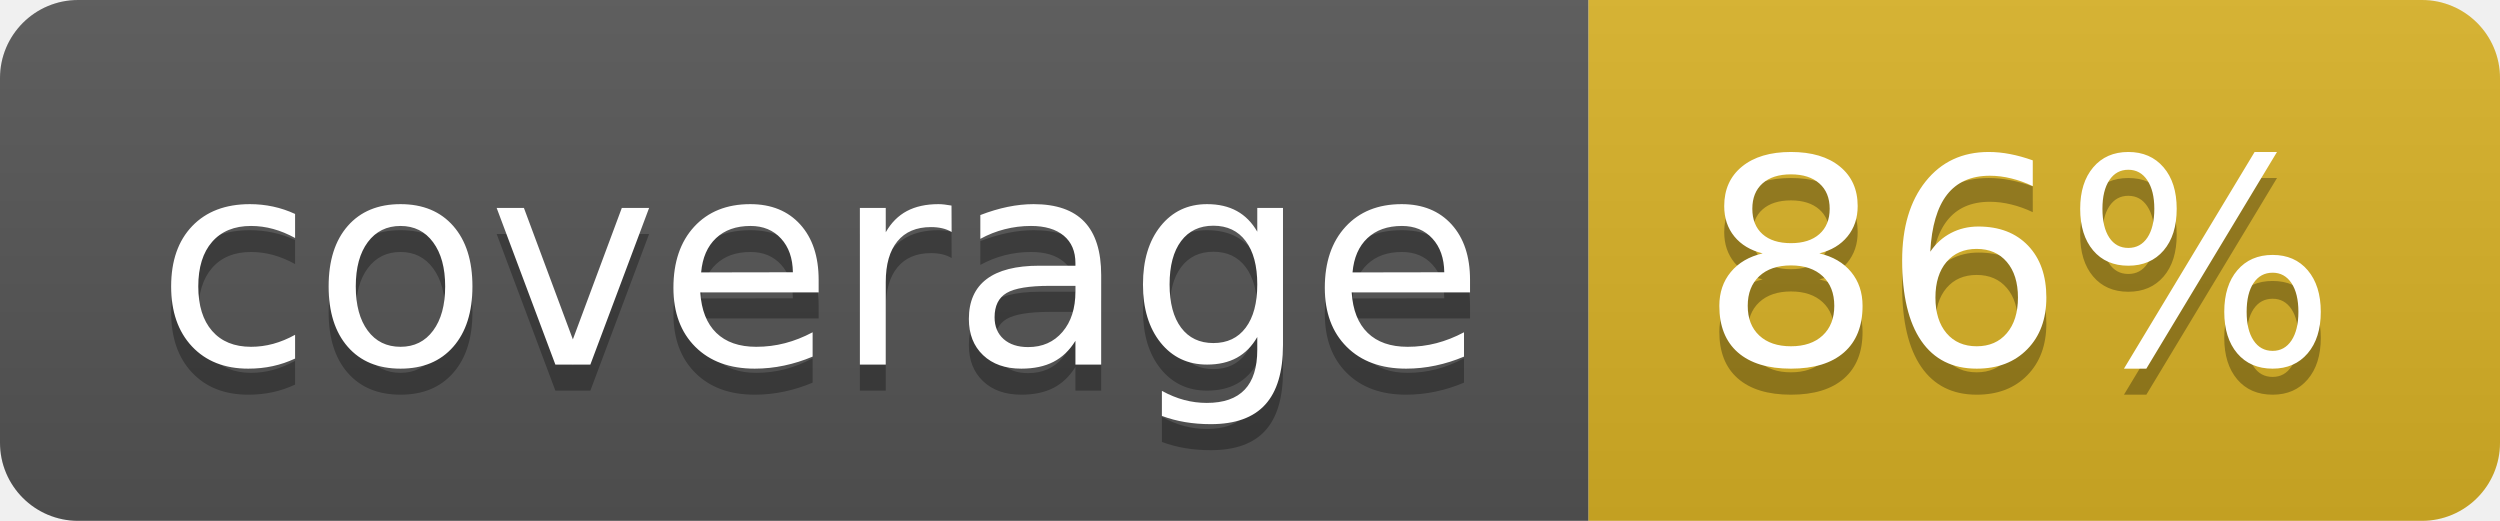
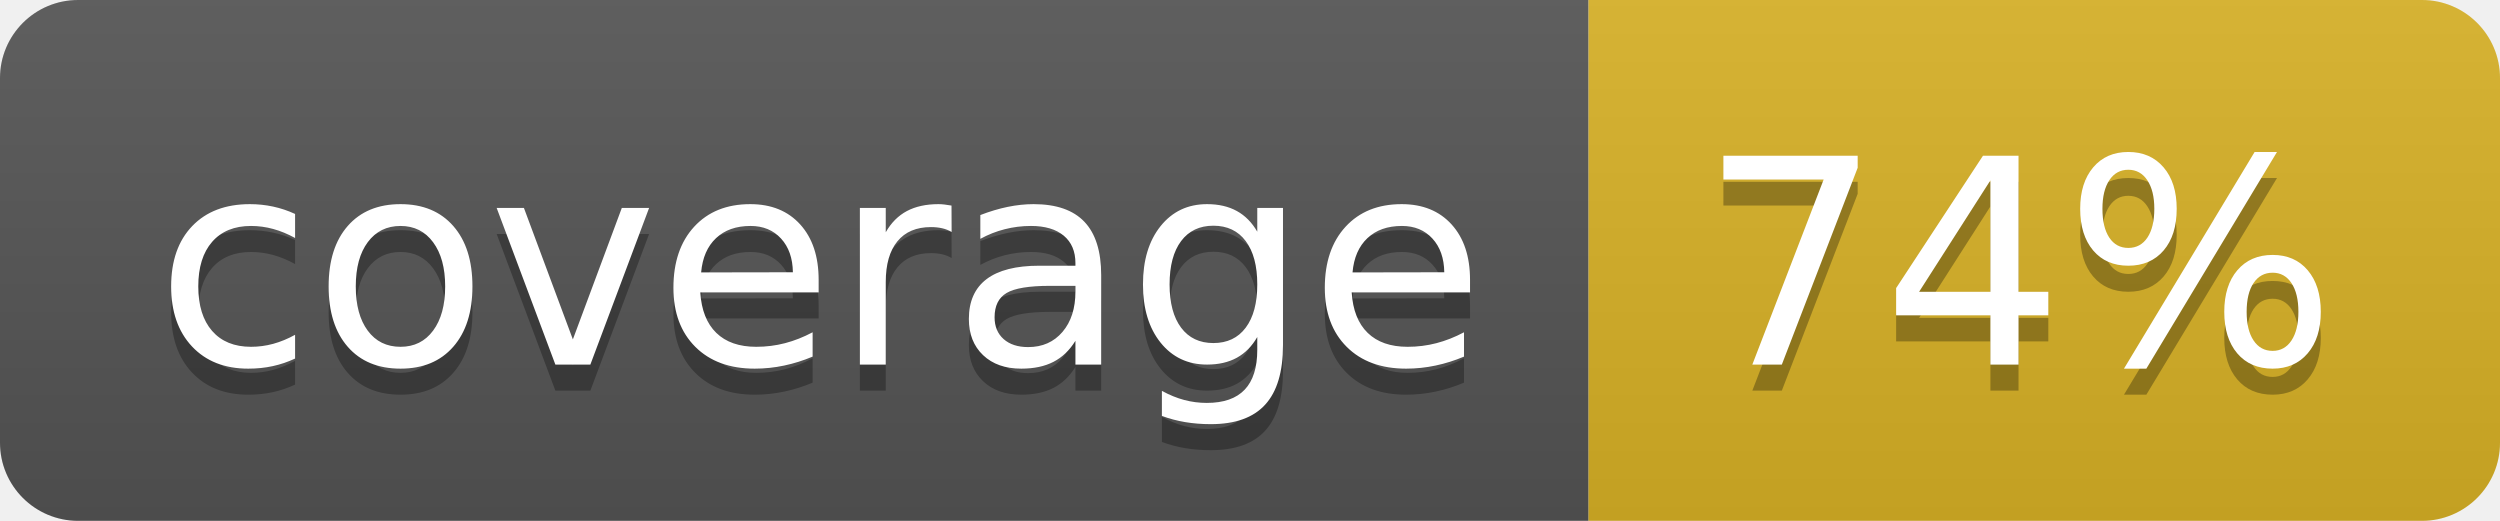
<svg xmlns="http://www.w3.org/2000/svg" width="96" height="20">
  <linearGradient id="b" x2="0" y2="100%">
    <stop offset="0" stop-color="#bbb" stop-opacity=".1" />
    <stop offset="1" stop-opacity=".1" />
  </linearGradient>
  <clipPath id="a">
    <rect width="96" height="20" rx="3" fill="#fff" />
  </clipPath>
  <g clip-path="url(#a)">
    <path fill="#555" d="M0 0h61v20H0z" />
    <path fill="#D9B226" d="M61 0h35v20H61z" />
    <path fill="url(#b)" d="M0 0h96v20H0z" />
  </g>
  <g fill="#fff" text-anchor="middle" font-family="DejaVu Sans,Verdana,Geneva,sans-serif" font-size="110">
    <text x="315" y="150" fill="#010101" fill-opacity=".3" transform="scale(.1)" textLength="510">coverage</text>
    <text x="315" y="140" transform="scale(.1)" textLength="510">coverage</text>
-     <text x="775" y="150" fill="#010101" fill-opacity=".3" transform="scale(.1)" textLength="250">86%</text>
-     <text x="775" y="140" transform="scale(.1)" textLength="250">86%</text>
+     <text x="775" y="150" fill="#010101" fill-opacity=".3" transform="scale(.1)" textLength="250">74%</text>
+     <text x="775" y="140" transform="scale(.1)" textLength="250">74%</text>
  </g>
</svg>
